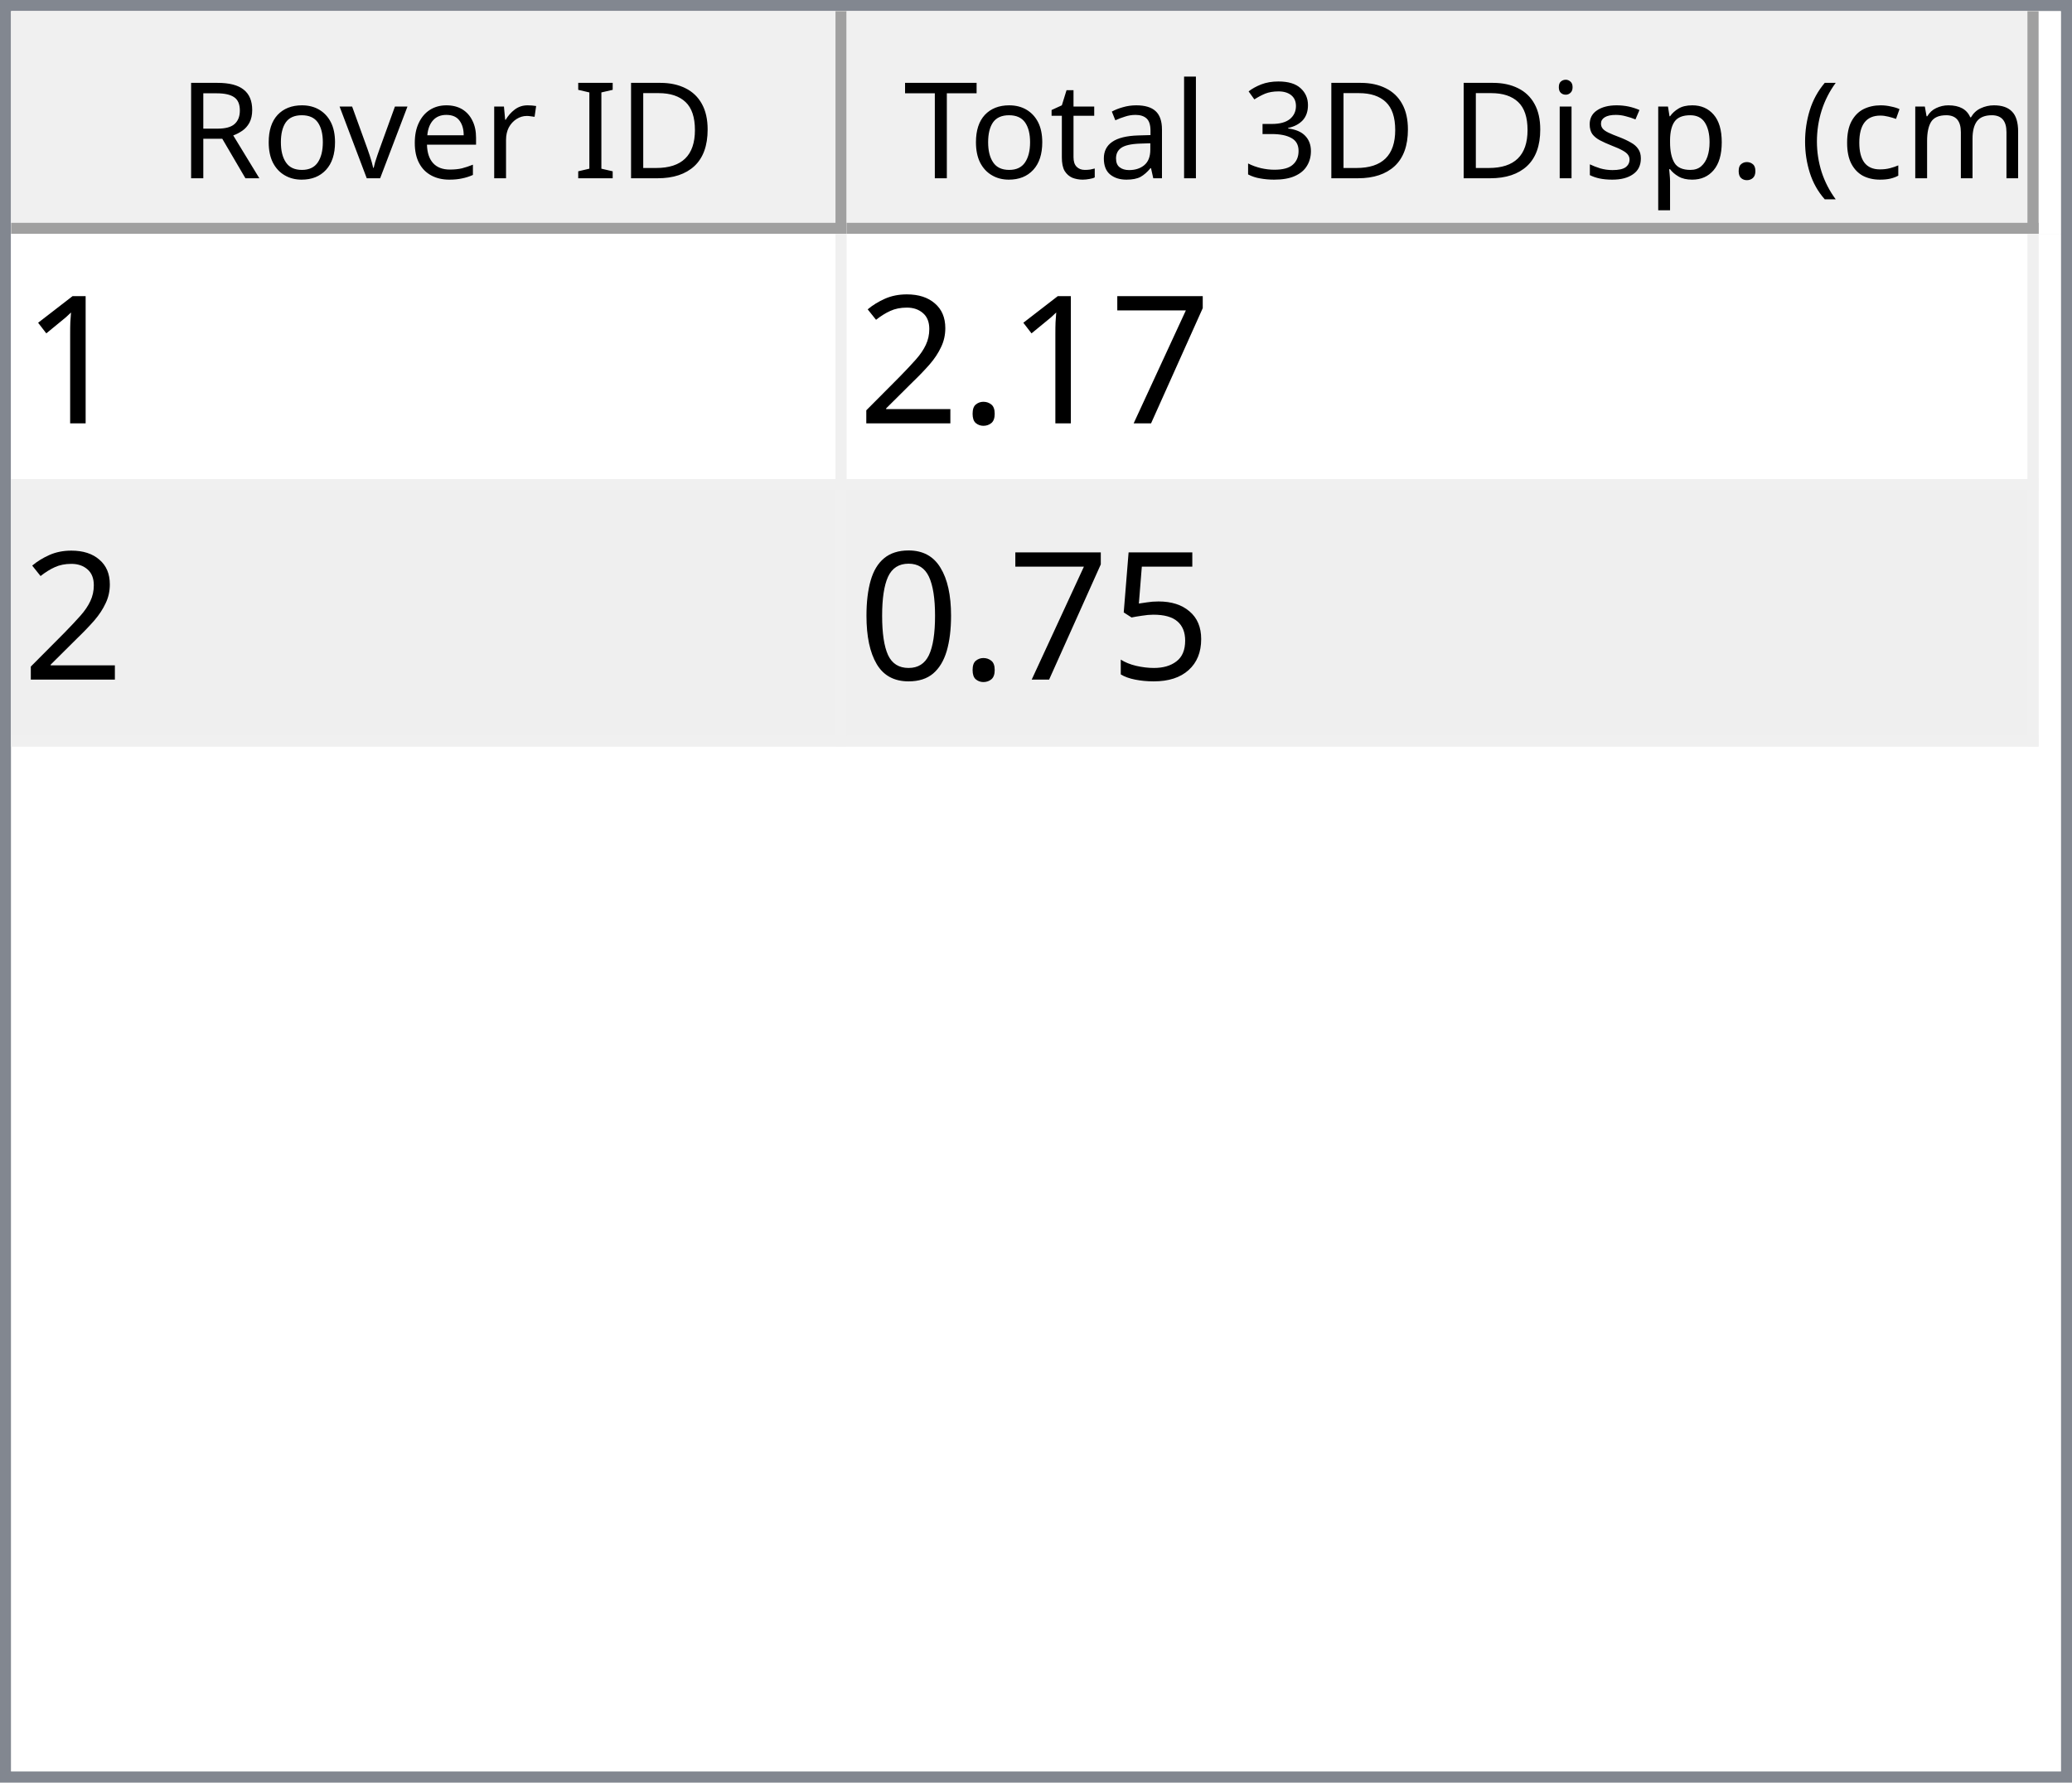
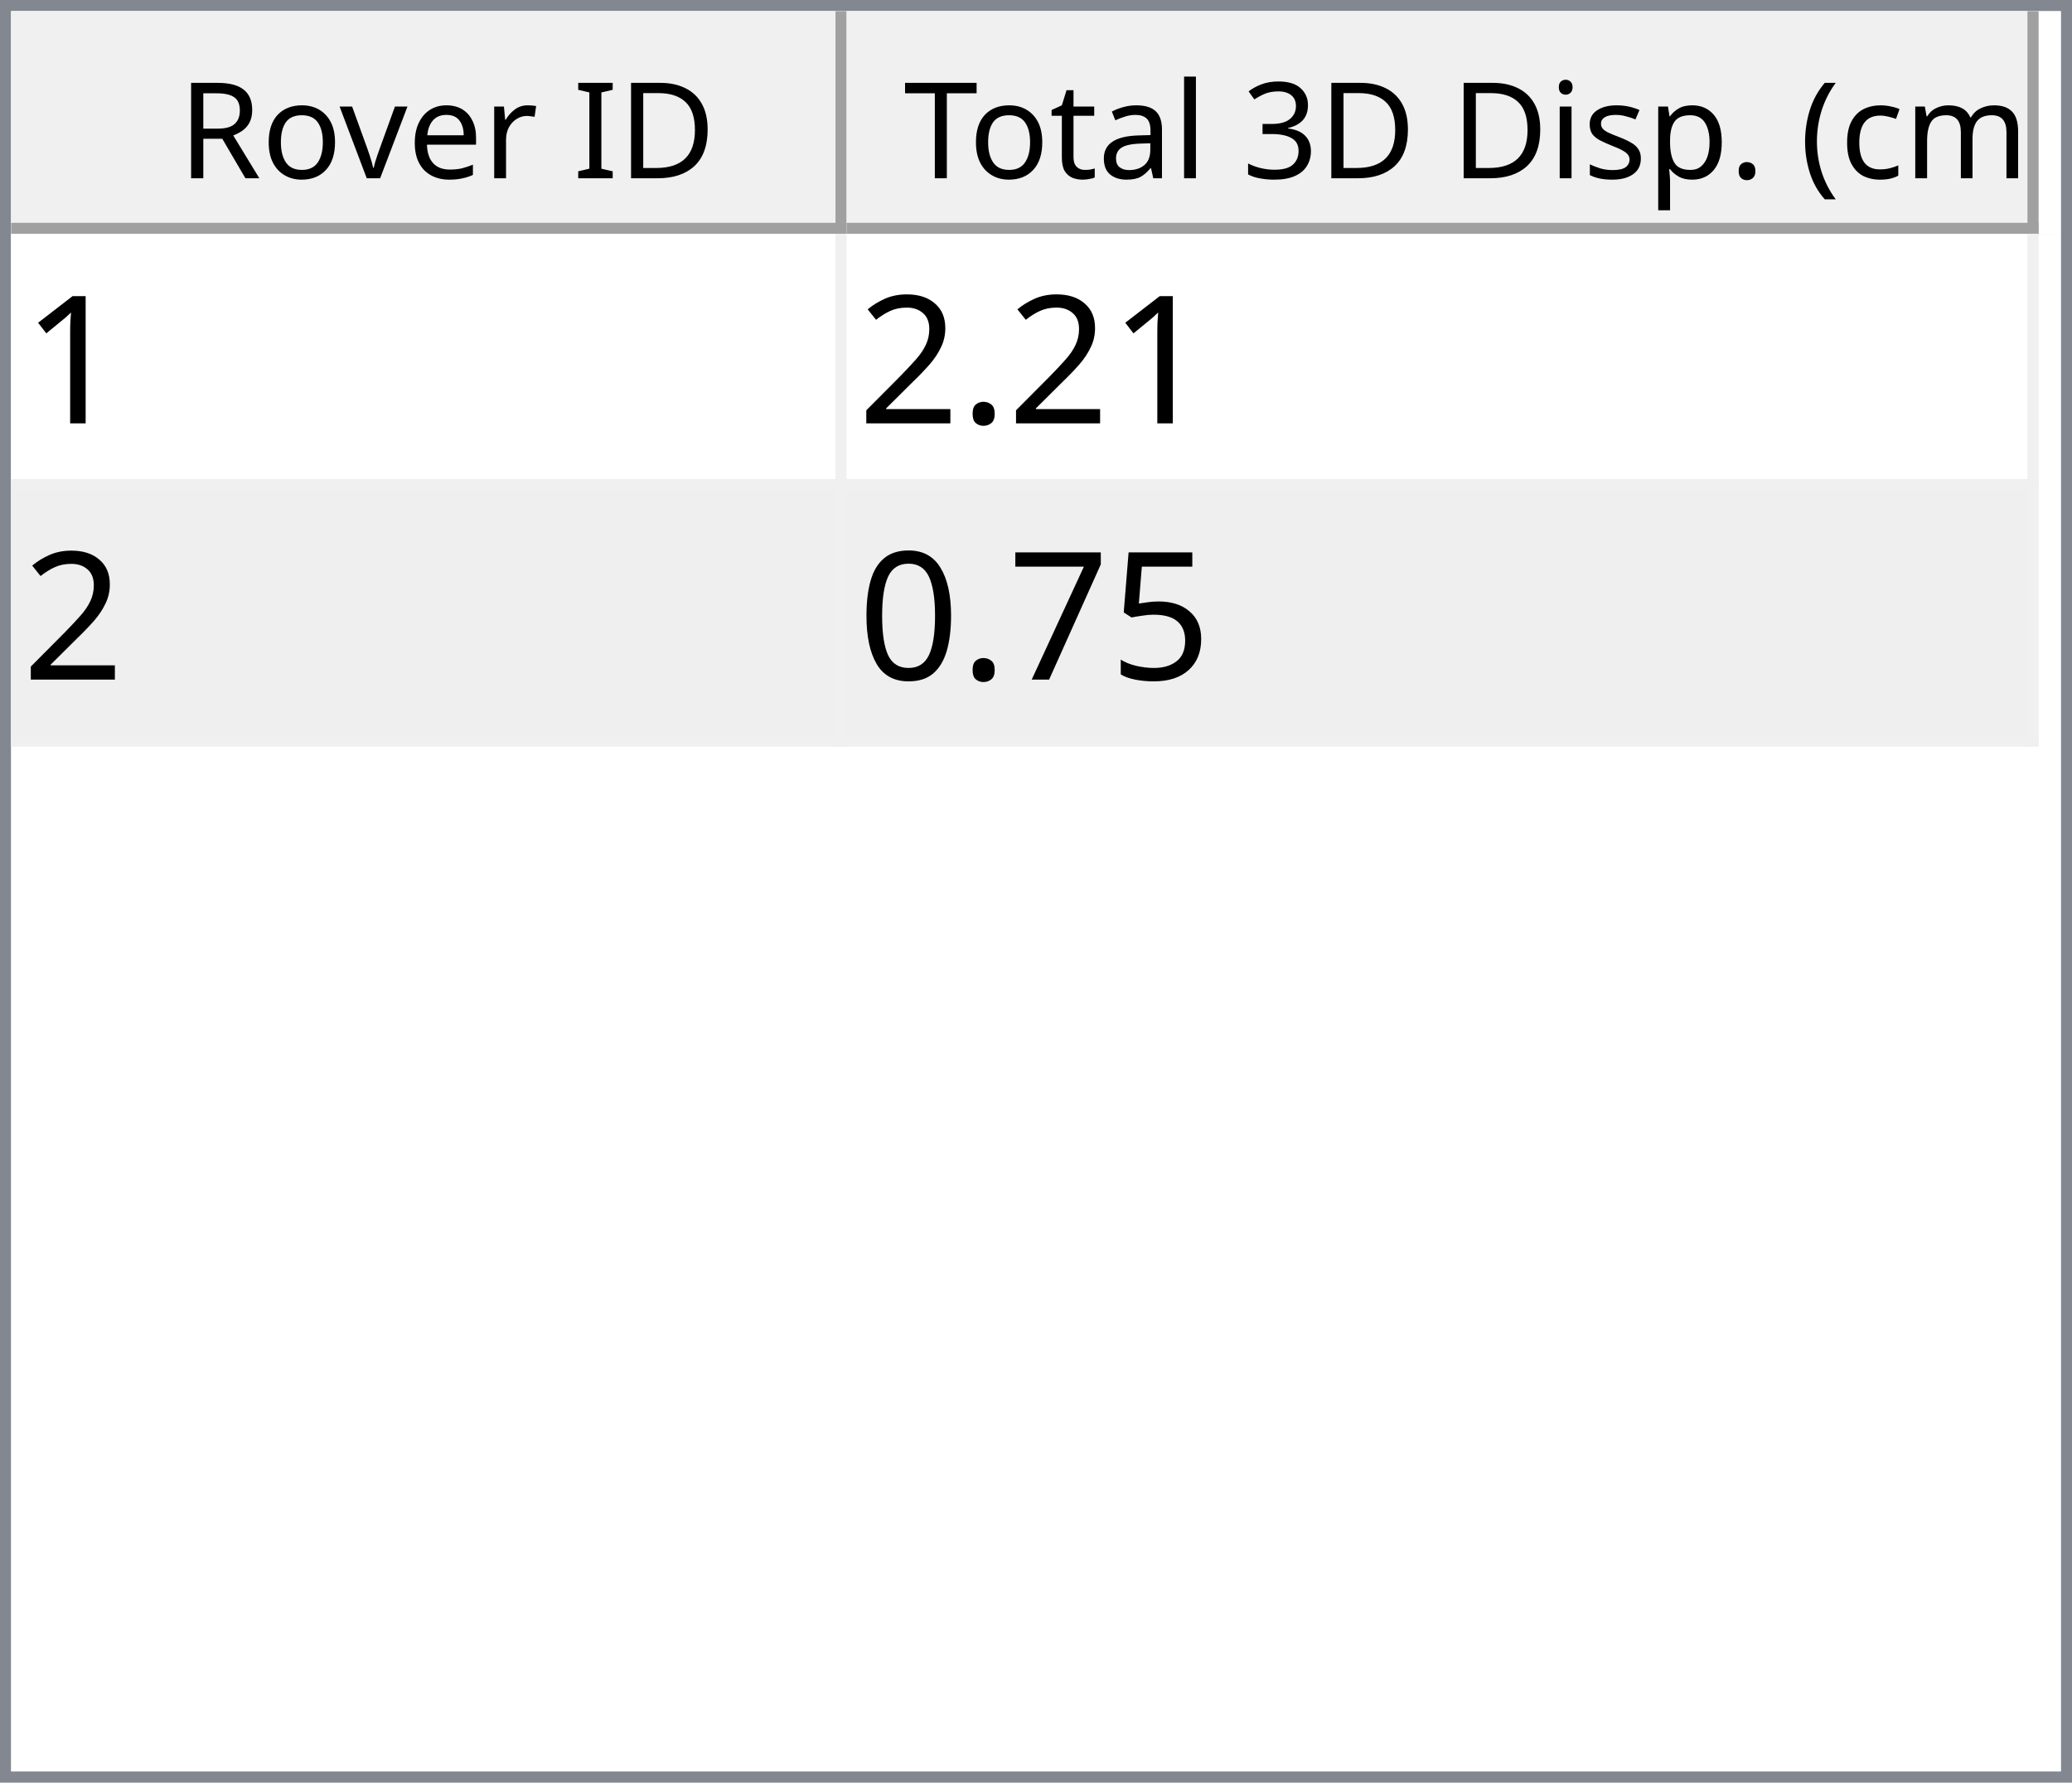
<svg xmlns="http://www.w3.org/2000/svg" style="fill-opacity:1; color-rendering:auto; color-interpolation:auto; text-rendering:auto; stroke:black; stroke-linecap:square; stroke-miterlimit:10; shape-rendering:auto; stroke-opacity:1; fill:black; stroke-dasharray:none; font-weight:normal; stroke-width:1; font-family:'Dialog'; font-style:normal; stroke-linejoin:miter; font-size:12px; stroke-dashoffset:0; image-rendering:auto;" width="186" height="160">
  <defs id="genericDefs" />
  <g>
    <defs id="defs1">
      <clipPath clipPathUnits="userSpaceOnUse" id="clipPath1">
        <path d="M0 0 L186 0 L186 160 L0 160 L0 0 Z" />
      </clipPath>
      <clipPath clipPathUnits="userSpaceOnUse" id="clipPath2">
        <path d="M0 0 L0 160 L186 160 L186 0 Z" />
      </clipPath>
      <clipPath clipPathUnits="userSpaceOnUse" id="clipPath3">
        <path d="M0 0 L0 20 L184 20 L184 0 Z" />
      </clipPath>
      <clipPath clipPathUnits="userSpaceOnUse" id="clipPath4">
        <path d="M0 0 L0 20 L75 20 L75 0 Z" />
      </clipPath>
      <clipPath clipPathUnits="userSpaceOnUse" id="clipPath5">
        <path d="M1 1 L1 19 L74 19 L74 1 Z" />
      </clipPath>
      <clipPath clipPathUnits="userSpaceOnUse" id="clipPath6">
        <path d="M0 0 L0 18 L73 18 L73 0 Z" />
      </clipPath>
      <clipPath clipPathUnits="userSpaceOnUse" id="clipPath7">
        <path d="M-0.5 -0.5 L-0.5 19.5 L74.5 19.5 L74.5 -0.5 Z" />
      </clipPath>
      <clipPath clipPathUnits="userSpaceOnUse" id="clipPath8">
        <path d="M0 0 L0 20 L107 20 L107 0 Z" />
      </clipPath>
      <clipPath clipPathUnits="userSpaceOnUse" id="clipPath9">
        <path d="M1 1 L1 19 L106 19 L106 1 Z" />
      </clipPath>
      <clipPath clipPathUnits="userSpaceOnUse" id="clipPath10">
        <path d="M0 0 L0 18 L105 18 L105 0 Z" />
      </clipPath>
      <clipPath clipPathUnits="userSpaceOnUse" id="clipPath11">
        <path d="M-0.5 -0.5 L-0.5 19.5 L106.5 19.5 L106.5 -0.5 Z" />
      </clipPath>
      <clipPath clipPathUnits="userSpaceOnUse" id="clipPath12">
        <path d="M0 0 L0 138 L184 138 L184 0 Z" />
      </clipPath>
      <clipPath clipPathUnits="userSpaceOnUse" id="clipPath13">
        <path d="M0 0 L0 46 L182 46 L182 0 Z" />
      </clipPath>
      <clipPath clipPathUnits="userSpaceOnUse" id="clipPath14">
        <path d="M-0.5 -0.5 L-0.5 45.5 L181.5 45.5 L181.5 -0.5 Z" />
      </clipPath>
      <clipPath clipPathUnits="userSpaceOnUse" id="clipPath15">
        <path d="M0 0 L0 22 L74 22 L74 0 Z" />
      </clipPath>
      <clipPath clipPathUnits="userSpaceOnUse" id="clipPath16">
        <path d="M0 0 L0 22 L106 22 L106 0 Z" />
      </clipPath>
      <font horiz-adv-x="64.551" id="font1">
        <font-face ascent="107.91" descent="25.098" units-per-em="100" style="font-style:normal; font-family:Segoe UI; font-weight:normal;" />
        <missing-glyph horiz-adv-x="64.551" d="M8.109 0 L8.109 68.266 L56.453 68.266 L56.453 0 L8.109 0 ZM15.328 7.234 L49.219 7.234 L49.219 61.031 L15.328 61.031 L15.328 7.234 Z" />
        <glyph unicode="D" horiz-adv-x="70.117" d="M9.188 0 L9.188 70.016 L28.516 70.016 Q65.531 70.016 65.531 35.891 Q65.531 19.672 55.25 9.836 Q44.969 0 27.734 0 L9.188 0 ZM17.391 62.594 L17.391 7.422 L27.828 7.422 Q41.609 7.422 49.273 14.797 Q56.938 22.172 56.938 35.688 Q56.938 62.594 28.328 62.594 L17.391 62.594 Z" />
        <glyph unicode="I" horiz-adv-x="26.611" d="M17.391 0 L9.188 0 L9.188 70.016 L17.391 70.016 L17.391 0 Z" />
        <glyph unicode=" " horiz-adv-x="27.393" d="" />
        <glyph unicode="r" horiz-adv-x="34.766" d="M34.188 41.891 Q32.078 43.5 28.125 43.5 Q23 43.5 19.555 38.672 Q16.109 33.844 16.109 25.484 L16.109 0 L8.109 0 L8.109 50 L16.109 50 L16.109 39.703 L16.312 39.703 Q18.016 44.969 21.531 47.922 Q25.047 50.875 29.391 50.875 Q32.516 50.875 34.188 50.203 L34.188 41.891 Z" />
        <glyph unicode="e" horiz-adv-x="52.295" d="M48.297 23 L12.984 23 Q13.188 14.656 17.484 10.109 Q21.781 5.562 29.297 5.562 Q37.75 5.562 44.828 11.141 L44.828 3.609 Q38.234 -1.172 27.391 -1.172 Q16.797 -1.172 10.742 5.641 Q4.688 12.453 4.688 24.812 Q4.688 36.469 11.305 43.82 Q17.922 51.172 27.734 51.172 Q37.547 51.172 42.922 44.828 Q48.297 38.484 48.297 27.203 L48.297 23 ZM40.094 29.781 Q40.047 36.719 36.75 40.578 Q33.453 44.438 27.594 44.438 Q21.922 44.438 17.969 40.383 Q14.016 36.328 13.094 29.781 L40.094 29.781 Z" />
        <glyph unicode="v" horiz-adv-x="47.9" d="M47.406 50 L27.484 0 L19.625 0 L0.688 50 L9.469 50 L22.172 13.672 Q23.578 9.672 23.922 6.688 L24.125 6.688 Q24.609 10.453 25.688 13.484 L38.969 50 L47.406 50 Z" />
        <glyph unicode="o" horiz-adv-x="58.594" d="M29 -1.172 Q17.922 -1.172 11.305 5.836 Q4.688 12.844 4.688 24.422 Q4.688 37.016 11.57 44.094 Q18.453 51.172 30.172 51.172 Q41.359 51.172 47.633 44.289 Q53.906 37.406 53.906 25.203 Q53.906 13.234 47.141 6.031 Q40.375 -1.172 29 -1.172 ZM29.594 44.438 Q21.875 44.438 17.383 39.188 Q12.891 33.938 12.891 24.703 Q12.891 15.828 17.43 10.695 Q21.969 5.562 29.594 5.562 Q37.359 5.562 41.531 10.594 Q45.703 15.625 45.703 24.906 Q45.703 34.281 41.531 39.359 Q37.359 44.438 29.594 44.438 Z" />
        <glyph unicode="R" horiz-adv-x="59.814" d="M59.375 0 L49.609 0 L37.891 19.625 Q36.281 22.359 34.766 24.289 Q33.25 26.219 31.664 27.438 Q30.078 28.656 28.25 29.219 Q26.422 29.781 24.125 29.781 L17.391 29.781 L17.391 0 L9.188 0 L9.188 70.016 L30.078 70.016 Q34.672 70.016 38.555 68.867 Q42.438 67.719 45.289 65.375 Q48.141 63.031 49.758 59.547 Q51.375 56.062 51.375 51.375 Q51.375 47.703 50.273 44.656 Q49.172 41.609 47.148 39.211 Q45.125 36.812 42.266 35.133 Q39.406 33.453 35.844 32.516 L35.844 32.328 Q37.594 31.547 38.891 30.547 Q40.188 29.547 41.359 28.18 Q42.531 26.812 43.68 25.078 Q44.828 23.344 46.234 21.047 L59.375 0 ZM17.391 62.594 L17.391 37.203 L28.516 37.203 Q31.594 37.203 34.203 38.133 Q36.812 39.062 38.719 40.797 Q40.625 42.531 41.703 45.047 Q42.781 47.562 42.781 50.688 Q42.781 56.297 39.141 59.445 Q35.5 62.594 28.609 62.594 L17.391 62.594 Z" />
        <glyph unicode=")" horiz-adv-x="30.176" d="M8.297 -15.922 L1.172 -15.922 Q16.406 2.344 16.406 26.812 Q16.406 51.469 1.078 70.016 L8.297 70.016 Q23.531 52.156 23.531 26.703 Q23.531 1.375 8.297 -15.922 Z" />
        <glyph unicode="m" horiz-adv-x="86.133" d="M79.109 0 L71.094 0 L71.094 28.719 Q71.094 37.016 68.531 40.727 Q65.969 44.438 59.906 44.438 Q54.781 44.438 51.195 39.75 Q47.609 35.062 47.609 28.516 L47.609 0 L39.594 0 L39.594 29.688 Q39.594 44.438 28.219 44.438 Q22.953 44.438 19.531 40.016 Q16.109 35.594 16.109 28.516 L16.109 0 L8.109 0 L8.109 50 L16.109 50 L16.109 42.094 L16.312 42.094 Q21.625 51.172 31.844 51.172 Q36.969 51.172 40.773 48.312 Q44.578 45.453 46 40.828 Q51.562 51.172 62.594 51.172 Q79.109 51.172 79.109 30.812 L79.109 0 Z" />
        <glyph unicode="c" horiz-adv-x="46.191" d="M42.188 2.297 Q36.422 -1.172 28.516 -1.172 Q17.828 -1.172 11.258 5.789 Q4.688 12.75 4.688 23.828 Q4.688 36.188 11.766 43.68 Q18.844 51.172 30.672 51.172 Q37.25 51.172 42.281 48.734 L42.281 40.531 Q36.719 44.438 30.375 44.438 Q22.703 44.438 17.797 38.945 Q12.891 33.453 12.891 24.516 Q12.891 15.719 17.508 10.641 Q22.125 5.562 29.891 5.562 Q36.422 5.562 42.188 9.906 L42.188 2.297 Z" />
        <glyph unicode="(" horiz-adv-x="30.176" d="M29.109 -15.922 L21.969 -15.922 Q6.844 1.375 6.844 26.703 Q6.844 52.156 21.969 70.016 L29.203 70.016 Q13.875 51.469 13.875 26.812 Q13.875 2.344 29.109 -15.922 Z" />
        <glyph unicode="." horiz-adv-x="21.68" d="M10.891 -1.078 Q8.641 -1.078 7.055 0.539 Q5.469 2.156 5.469 4.391 Q5.469 6.641 7.055 8.273 Q8.641 9.906 10.891 9.906 Q13.188 9.906 14.797 8.273 Q16.406 6.641 16.406 4.391 Q16.406 2.156 14.797 0.539 Q13.188 -1.078 10.891 -1.078 Z" />
        <glyph unicode="p" horiz-adv-x="58.789" d="M16.312 7.234 L16.109 7.234 L16.109 -23 L8.109 -23 L8.109 50 L16.109 50 L16.109 41.219 L16.312 41.219 Q22.219 51.172 33.594 51.172 Q43.266 51.172 48.688 44.461 Q54.109 37.75 54.109 26.469 Q54.109 13.922 48 6.375 Q41.891 -1.172 31.297 -1.172 Q21.578 -1.172 16.312 7.234 ZM16.109 27.391 L16.109 20.406 Q16.109 14.203 20.141 9.883 Q24.172 5.562 30.375 5.562 Q37.641 5.562 41.773 11.133 Q45.906 16.703 45.906 26.609 Q45.906 34.969 42.047 39.703 Q38.188 44.438 31.594 44.438 Q24.609 44.438 20.359 39.578 Q16.109 34.719 16.109 27.391 Z" />
        <glyph unicode="s" horiz-adv-x="42.432" d="M5.078 1.812 L5.078 10.406 Q11.625 5.562 19.484 5.562 Q30.031 5.562 30.031 12.594 Q30.031 14.594 29.125 15.992 Q28.219 17.391 26.68 18.461 Q25.141 19.531 23.07 20.383 Q21 21.234 18.609 22.172 Q15.281 23.484 12.766 24.828 Q10.25 26.172 8.57 27.859 Q6.891 29.547 6.031 31.695 Q5.172 33.844 5.172 36.719 Q5.172 40.234 6.789 42.945 Q8.406 45.656 11.086 47.484 Q13.766 49.312 17.211 50.242 Q20.656 51.172 24.312 51.172 Q30.812 51.172 35.938 48.922 L35.938 40.828 Q30.422 44.438 23.25 44.438 Q21 44.438 19.195 43.922 Q17.391 43.406 16.094 42.477 Q14.797 41.547 14.086 40.258 Q13.375 38.969 13.375 37.406 Q13.375 35.453 14.086 34.133 Q14.797 32.812 16.164 31.789 Q17.531 30.766 19.484 29.938 Q21.438 29.109 23.922 28.125 Q27.25 26.859 29.883 25.516 Q32.516 24.172 34.375 22.484 Q36.234 20.797 37.234 18.602 Q38.234 16.406 38.234 13.375 Q38.234 9.672 36.602 6.938 Q34.969 4.203 32.234 2.398 Q29.5 0.594 25.93 -0.289 Q22.359 -1.172 18.453 -1.172 Q10.75 -1.172 5.078 1.812 Z" />
        <glyph unicode="i" horiz-adv-x="24.219" d="M12.203 62.703 Q10.062 62.703 8.547 64.164 Q7.031 65.625 7.031 67.875 Q7.031 70.125 8.547 71.609 Q10.062 73.094 12.203 73.094 Q14.406 73.094 15.945 71.609 Q17.484 70.125 17.484 67.875 Q17.484 65.719 15.945 64.211 Q14.406 62.703 12.203 62.703 ZM16.109 0 L8.109 0 L8.109 50 L16.109 50 L16.109 0 Z" />
        <glyph unicode="3" horiz-adv-x="53.906" d="M46.531 19.828 Q46.531 15.094 44.75 11.211 Q42.969 7.328 39.719 4.57 Q36.469 1.812 31.93 0.297 Q27.391 -1.219 21.922 -1.219 Q11.922 -1.219 6 2.594 L6 11.188 Q13.094 5.609 22.219 5.609 Q25.875 5.609 28.828 6.539 Q31.781 7.469 33.906 9.227 Q36.031 10.984 37.18 13.477 Q38.328 15.969 38.328 19.094 Q38.328 32.812 18.797 32.812 L12.984 32.812 L12.984 39.594 L18.5 39.594 Q35.797 39.594 35.797 52.484 Q35.797 64.406 22.609 64.406 Q15.188 64.406 8.688 59.422 L8.688 67.188 Q15.375 71.188 24.609 71.188 Q29 71.188 32.57 69.969 Q36.141 68.75 38.68 66.555 Q41.219 64.359 42.609 61.281 Q44 58.203 44 54.5 Q44 40.672 30.031 36.719 L30.031 36.531 Q33.594 36.141 36.625 34.797 Q39.656 33.453 41.852 31.305 Q44.047 29.156 45.289 26.25 Q46.531 23.344 46.531 19.828 Z" />
        <glyph unicode="l" horiz-adv-x="24.219" d="M16.109 0 L8.109 0 L8.109 74.031 L16.109 74.031 L16.109 0 Z" />
        <glyph unicode="a" horiz-adv-x="50.879" d="M43.891 0 L35.891 0 L35.891 7.812 L35.688 7.812 Q30.469 -1.172 20.312 -1.172 Q12.844 -1.172 8.617 2.781 Q4.391 6.734 4.391 13.281 Q4.391 27.297 20.906 29.594 L35.891 31.688 Q35.891 44.438 25.594 44.438 Q16.547 44.438 9.281 38.281 L9.281 46.484 Q16.656 51.172 26.266 51.172 Q43.891 51.172 43.891 32.516 L43.891 0 ZM35.891 25.297 L23.828 23.641 Q18.266 22.859 15.43 20.875 Q12.594 18.891 12.594 13.875 Q12.594 10.203 15.211 7.883 Q17.828 5.562 22.172 5.562 Q28.125 5.562 32.008 9.742 Q35.891 13.922 35.891 20.312 L35.891 25.297 Z" />
        <glyph unicode="t" horiz-adv-x="33.887" d="M31.297 0.484 Q28.469 -1.078 23.828 -1.078 Q10.688 -1.078 10.688 13.578 L10.688 43.172 L2.094 43.172 L2.094 50 L10.688 50 L10.688 62.203 L18.703 64.797 L18.703 50 L31.297 50 L31.297 43.172 L18.703 43.172 L18.703 14.984 Q18.703 9.969 20.414 7.82 Q22.125 5.672 26.078 5.672 Q29.109 5.672 31.297 7.328 L31.297 0.484 Z" />
        <glyph unicode="T" horiz-adv-x="52.393" d="M50.594 62.594 L30.375 62.594 L30.375 0 L22.172 0 L22.172 62.594 L2 62.594 L2 70.016 L50.594 70.016 L50.594 62.594 Z" />
      </font>
      <font horiz-adv-x="75.0" id="font2">
        <font-face ascent="100.537" descent="21.973" units-per-em="100" style="font-style:normal; font-family:sans-serif; font-weight:normal;" />
        <missing-glyph horiz-adv-x="75.0" d="M12.5 0 L12.5 62.5 L62.5 62.5 L62.5 0 L12.5 0 ZM14.062 1.562 L60.938 1.562 L60.938 60.938 L14.062 60.938 L14.062 1.562 Z" />
        <glyph unicode="1" horiz-adv-x="55.615" d="M37.25 0 L28.469 0 L28.469 56 Q25.297 52.984 20.141 49.953 Q14.984 46.922 10.891 45.406 L10.891 53.906 Q18.266 57.375 23.781 62.305 Q29.297 67.234 31.594 71.875 L37.25 71.875 L37.25 0 Z" />
-         <glyph unicode="7" horiz-adv-x="55.615" d="M4.734 62.203 L4.734 70.656 L51.078 70.656 L51.078 63.812 Q44.234 56.547 37.523 44.484 Q30.812 32.422 27.156 19.672 Q24.516 10.688 23.781 0 L14.75 0 Q14.891 8.453 18.062 20.414 Q21.234 32.375 27.172 43.484 Q33.109 54.594 39.797 62.203 L4.734 62.203 Z" />
        <glyph unicode="." horiz-adv-x="27.783" d="M9.078 0 L9.078 10.016 L19.094 10.016 L19.094 0 L9.078 0 Z" />
        <glyph unicode="2" horiz-adv-x="55.615" d="M50.344 8.453 L50.344 0 L3.031 0 Q2.938 3.172 4.047 6.109 Q5.859 10.938 9.836 15.625 Q13.812 20.312 21.344 26.469 Q33.016 36.031 37.117 41.625 Q41.219 47.219 41.219 52.203 Q41.219 57.422 37.477 61.008 Q33.734 64.594 27.734 64.594 Q21.391 64.594 17.578 60.789 Q13.766 56.984 13.719 50.25 L4.688 51.172 Q5.609 61.281 11.664 66.578 Q17.719 71.875 27.938 71.875 Q38.234 71.875 44.242 66.164 Q50.25 60.453 50.25 52 Q50.25 47.703 48.492 43.555 Q46.734 39.406 42.656 34.812 Q38.578 30.219 29.109 22.219 Q21.188 15.578 18.945 13.211 Q16.703 10.844 15.234 8.453 L50.344 8.453 Z" />
        <glyph unicode="5" horiz-adv-x="55.615" d="M4.156 18.75 L13.375 19.531 Q14.406 12.797 18.141 9.398 Q21.875 6 27.156 6 Q33.5 6 37.891 10.789 Q42.281 15.578 42.281 23.484 Q42.281 31 38.062 35.352 Q33.844 39.703 27 39.703 Q22.75 39.703 19.336 37.773 Q15.922 35.844 13.969 32.766 L5.719 33.844 L12.641 70.609 L48.25 70.609 L48.25 62.203 L19.672 62.203 L15.828 42.969 Q22.266 47.469 29.344 47.469 Q38.719 47.469 45.164 40.969 Q51.609 34.469 51.609 24.266 Q51.609 14.547 45.953 7.469 Q39.062 -1.219 27.156 -1.219 Q17.391 -1.219 11.211 4.25 Q5.031 9.719 4.156 18.75 Z" />
+         <glyph unicode="7" horiz-adv-x="55.615" d="M4.734 62.203 L4.734 70.656 L51.078 70.656 L51.078 63.812 Q44.234 56.547 37.523 44.484 Q30.812 32.422 27.156 19.672 Q24.516 10.688 23.781 0 L14.75 0 Q14.891 8.453 18.062 20.414 Q21.234 32.375 27.172 43.484 Q33.109 54.594 39.797 62.203 L4.734 62.203 Z" />
        <glyph unicode="0" horiz-adv-x="55.615" d="M4.156 35.297 Q4.156 48 6.766 55.742 Q9.375 63.484 14.523 67.68 Q19.672 71.875 27.484 71.875 Q33.25 71.875 37.594 69.555 Q41.938 67.234 44.773 62.867 Q47.609 58.5 49.219 52.227 Q50.828 45.953 50.828 35.297 Q50.828 22.703 48.242 14.969 Q45.656 7.234 40.508 3.008 Q35.359 -1.219 27.484 -1.219 Q17.141 -1.219 11.234 6.203 Q4.156 15.141 4.156 35.297 ZM13.188 35.297 Q13.188 17.672 17.312 11.836 Q21.438 6 27.484 6 Q33.547 6 37.672 11.859 Q41.797 17.719 41.797 35.297 Q41.797 52.984 37.672 58.789 Q33.547 64.594 27.391 64.594 Q21.344 64.594 17.719 59.469 Q13.188 52.938 13.188 35.297 Z" />
      </font>
    </defs>
    <g style="fill:white; stroke:white;">
      <rect x="0" y="0" width="186" style="clip-path:url(#clipPath1); stroke:none;" height="160" />
    </g>
    <g style="fill:white; text-rendering:optimizeSpeed; color-rendering:optimizeSpeed; image-rendering:optimizeSpeed; shape-rendering:crispEdges; stroke:white; color-interpolation:sRGB;">
      <rect x="0" width="186" height="160" y="0" style="stroke:none;" />
      <path style="stroke:none;" d="M0 160 L186 160 L186 0 L0 0 Z" />
    </g>
    <g style="fill:rgb(240,240,240); font-family:'Segoe UI'; stroke:rgb(240,240,240);">
      <rect x="0" y="0" width="186" style="clip-path:url(#clipPath2); stroke:none;" height="160" />
    </g>
    <g style="fill:rgb(130,135,144); font-family:'Segoe UI'; stroke:rgb(130,135,144);">
      <path d="M0 0 L186 0 L186 160 L0 160 L0 0 ZM1 1 L185 1 L185 159 L1 159 L1 1 Z" style="fill-rule:evenodd; clip-path:url(#clipPath2); stroke:none;" />
    </g>
    <g style="fill:white; font-family:'Segoe UI'; stroke:white;" transform="translate(1,1)">
      <rect x="0" y="0" width="184" style="clip-path:url(#clipPath3); stroke:none;" height="20" />
    </g>
    <g style="fill:rgb(240,240,240); font-family:'Segoe UI'; stroke:rgb(240,240,240);" transform="translate(1,1)">
      <rect x="0" y="0" width="75" style="clip-path:url(#clipPath4); stroke:none;" height="20" />
    </g>
    <g style="font-family:'Segoe UI';" transform="translate(2,2)">
      <text x="14" xml:space="preserve" y="14" style="clip-path:url(#clipPath6); stroke:none;">Rover ID</text>
    </g>
    <g style="fill:rgb(160,160,160); font-family:'Segoe UI'; stroke:rgb(160,160,160); stroke-linejoin:bevel;" transform="translate(1.5,1.5)">
      <line x1="74" x2="74" y1="0" style="fill:none; clip-path:url(#clipPath7);" y2="19" />
    </g>
    <g style="fill:rgb(160,160,160); font-family:'Segoe UI'; stroke:rgb(160,160,160); stroke-linejoin:bevel;" transform="matrix(1,0,0,1,1,1) translate(0.5,0.5)">
      <line x1="0" x2="74" y1="19" style="fill:none; clip-path:url(#clipPath7);" y2="19" />
    </g>
    <g style="fill:rgb(240,240,240); font-family:'Segoe UI'; stroke:rgb(240,240,240);" transform="translate(76,1)">
      <rect x="0" y="0" width="107" style="clip-path:url(#clipPath8); stroke:none;" height="20" />
    </g>
    <g style="font-family:'Segoe UI';" transform="translate(77,2)">
      <text x="1" xml:space="preserve" y="14" style="clip-path:url(#clipPath10); stroke:none;"> Total 3D Disp. (cm)</text>
    </g>
    <g style="fill:rgb(160,160,160); font-family:'Segoe UI'; stroke:rgb(160,160,160); stroke-linejoin:bevel;" transform="translate(76.5,1.5)">
      <line x1="106" x2="106" y1="0" style="fill:none; clip-path:url(#clipPath11);" y2="19" />
    </g>
    <g style="fill:rgb(160,160,160); font-family:'Segoe UI'; stroke:rgb(160,160,160); stroke-linejoin:bevel;" transform="matrix(1,0,0,1,76,1) translate(0.5,0.5)">
      <line x1="0" x2="106" y1="19" style="fill:none; clip-path:url(#clipPath11);" y2="19" />
    </g>
    <g style="fill:white; font-family:'Segoe UI'; stroke:white;" transform="translate(1,21)">
      <rect x="0" y="0" width="184" style="clip-path:url(#clipPath12); stroke:none;" height="138" />
    </g>
    <g style="fill:rgb(240,240,240); font-size:16px; font-family:sans-serif; stroke:rgb(240,240,240);" transform="translate(1,21)">
      <rect x="0" y="0" width="182" style="clip-path:url(#clipPath13); stroke:none;" height="46" />
      <line transform="translate(0.5,0.5)" x1="0" x2="181" y1="22" style="clip-path:url(#clipPath14); fill:none; stroke-linejoin:bevel;" y2="22" />
    </g>
    <g transform="matrix(1,0,0,1,1,21) translate(0.5,0.5)" style="fill:rgb(240,240,240); font-size:16px; font-family:sans-serif; stroke:rgb(240,240,240); stroke-linejoin:bevel;">
      <line x1="0" x2="181" y1="45" style="fill:none; clip-path:url(#clipPath14);" y2="45" />
    </g>
    <g transform="matrix(1,0,0,1,1,21) translate(0.5,0.5)" style="fill:rgb(240,240,240); font-size:16px; font-family:sans-serif; stroke:rgb(240,240,240); stroke-linejoin:bevel;">
      <line x1="74" x2="74" y1="0" style="fill:none; clip-path:url(#clipPath14);" y2="45" />
    </g>
    <g transform="matrix(1,0,0,1,1,21) translate(0.5,0.5)" style="fill:rgb(240,240,240); font-size:16px; font-family:sans-serif; stroke:rgb(240,240,240); stroke-linejoin:bevel;">
      <line x1="181" x2="181" y1="0" style="fill:none; clip-path:url(#clipPath14);" y2="45" />
    </g>
    <g style="fill:white; font-size:16px; font-family:sans-serif; stroke:white;" transform="matrix(1,0,0,1,1,21)">
      <rect x="0" y="0" width="74" style="clip-path:url(#clipPath15); stroke:none;" height="22" />
      <text x="1" y="17" style="fill:black; clip-path:url(#clipPath15); stroke:none;" xml:space="preserve">1</text>
    </g>
    <g style="fill:white; font-size:16px; font-family:sans-serif; stroke:white;" transform="matrix(1,0,0,1,1,21) translate(75,0)">
      <rect x="0" y="0" width="106" style="clip-path:url(#clipPath16); stroke:none;" height="22" />
-       <text x="1" y="17" style="fill:black; clip-path:url(#clipPath16); stroke:none;" xml:space="preserve">2.17</text>
+       <text x="1" y="17" style="fill:black; clip-path:url(#clipPath16); stroke:none;" xml:space="preserve">2.21</text>
    </g>
    <g style="fill:rgb(239,239,239); font-size:16px; font-family:sans-serif; stroke:rgb(239,239,239);" transform="matrix(1,0,0,1,1,21) translate(0,23)">
      <rect x="0" y="0" width="74" style="clip-path:url(#clipPath15); stroke:none;" height="22" />
      <text x="1" y="17" style="fill:black; clip-path:url(#clipPath15); stroke:none;" xml:space="preserve">2</text>
    </g>
    <g style="fill:rgb(239,239,239); font-size:16px; font-family:sans-serif; stroke:rgb(239,239,239);" transform="matrix(1,0,0,1,1,21) translate(75,23)">
      <rect x="0" y="0" width="106" style="clip-path:url(#clipPath16); stroke:none;" height="22" />
      <text x="1" y="17" style="fill:black; clip-path:url(#clipPath16); stroke:none;" xml:space="preserve">0.75</text>
    </g>
  </g>
</svg>
